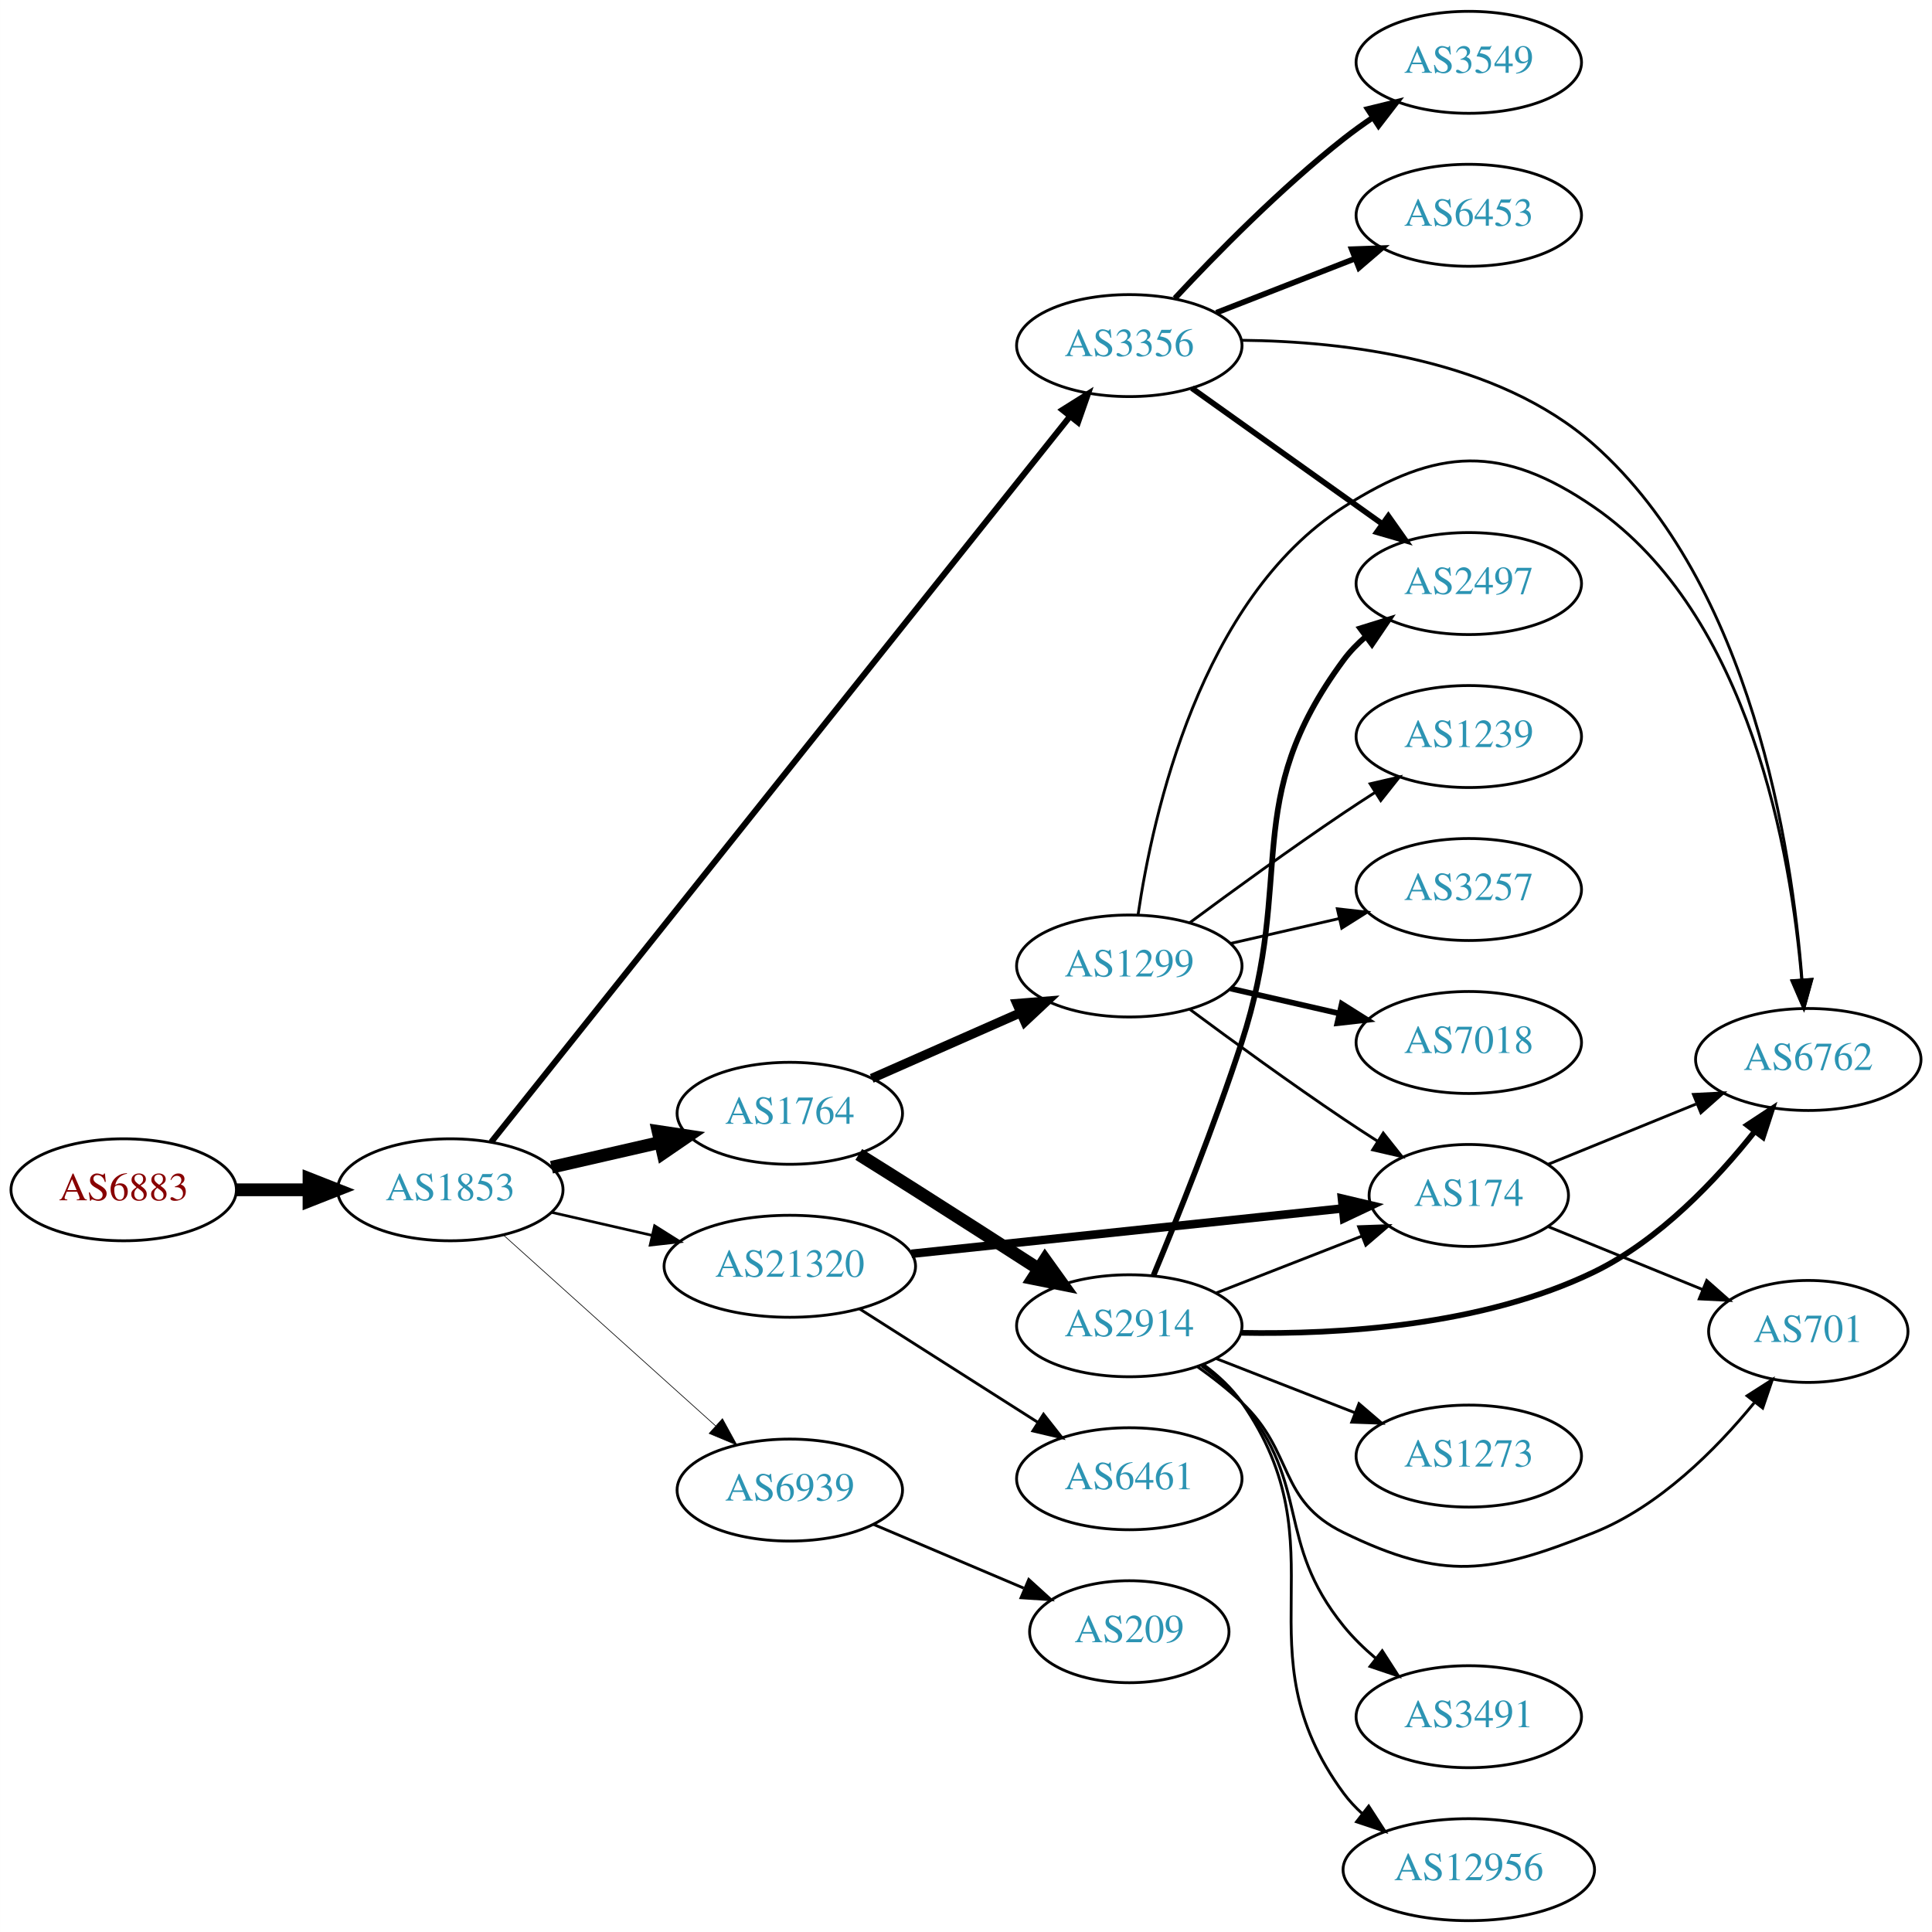
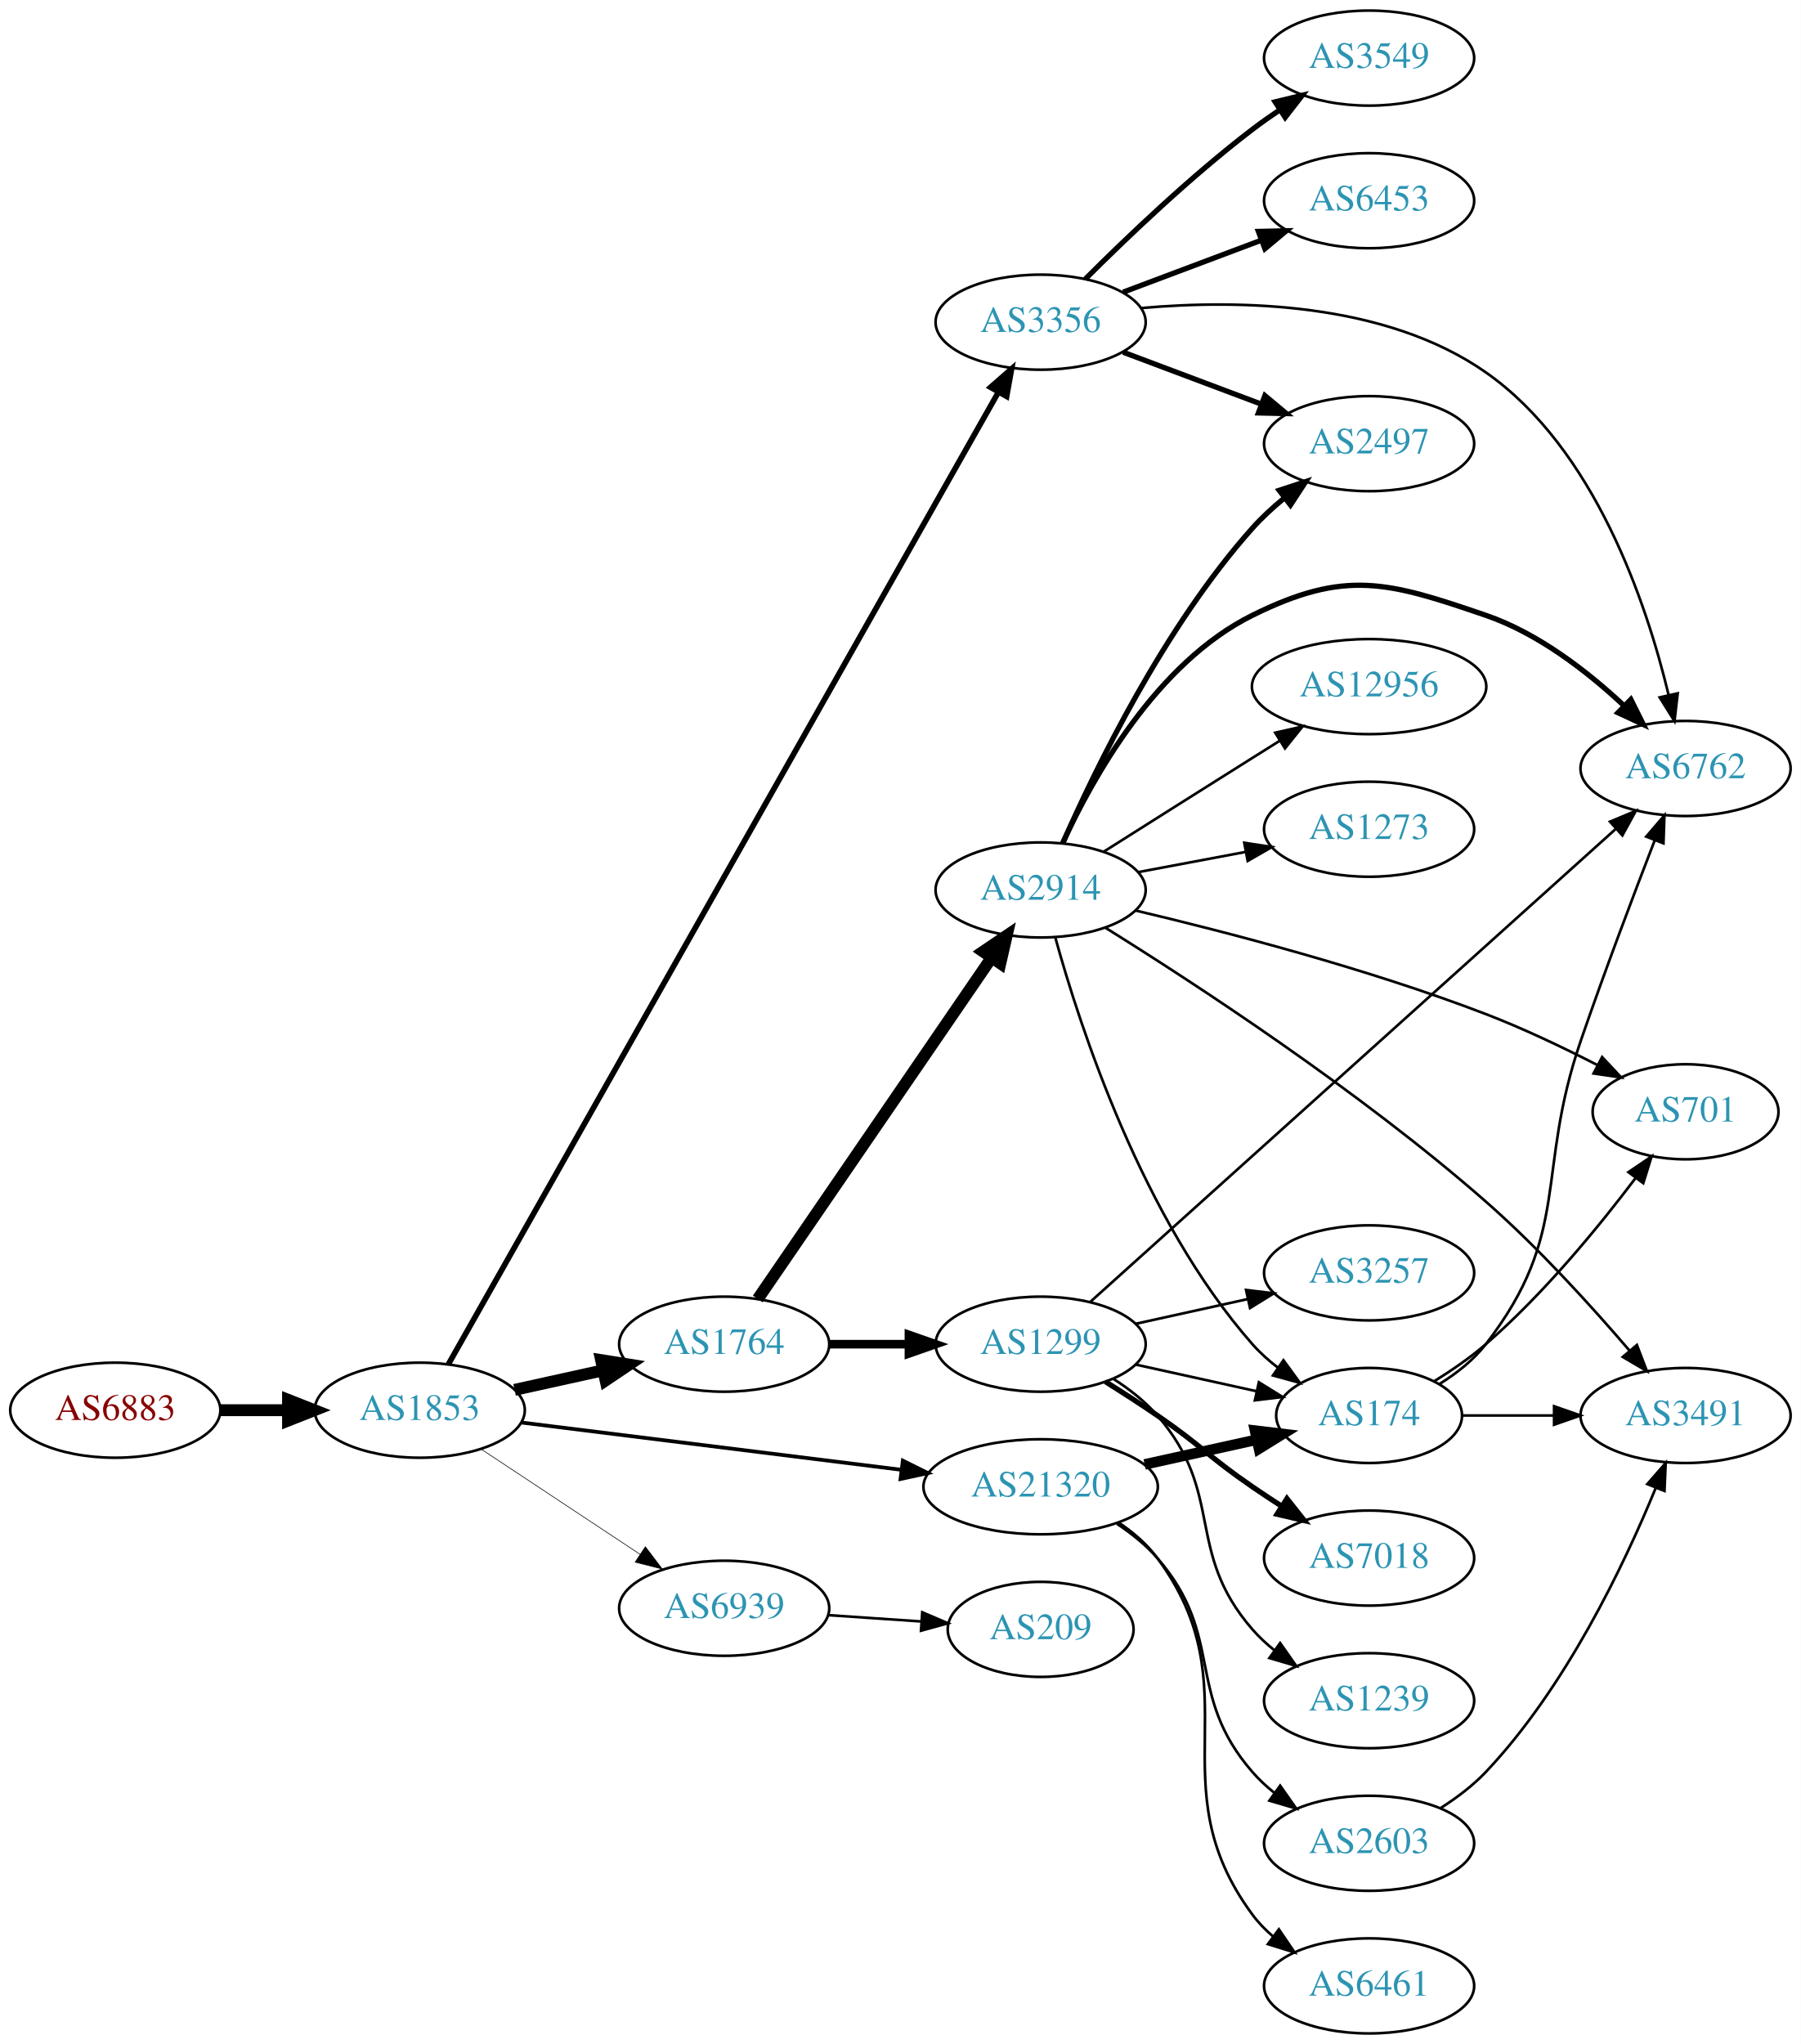
- <svg xmlns="http://www.w3.org/2000/svg" xmlns:xlink="http://www.w3.org/1999/xlink" width="682pt" height="682pt" viewBox="0.00 0.00 681.96 682.00">
-   <g id="graph0" class="graph" transform="scale(1 1) rotate(0) translate(4 678)">
-     <polygon fill="white" stroke="none" points="-4,4 -4,-678 677.956,-678 677.956,4 -4,4" />
+ <svg xmlns="http://www.w3.org/2000/svg" xmlns:xlink="http://www.w3.org/1999/xlink" width="682pt" height="774pt" viewBox="0.00 0.00 681.96 774.00">
+   <g id="graph0" class="graph" transform="scale(1 1) rotate(0) translate(4 770)">
+     <polygon fill="white" stroke="none" points="-4,4 -4,-770 677.956,-770 677.956,4 -4,4" />
    <g id="node1" class="node">
      <g id="a_node1">
        <a xlink:href="/asn/6883" xlink:title="AS6883 ~ Parlamentsdirektion [AT]">
-           <ellipse fill="#ffffff" stroke="black" cx="39.647" cy="-258" rx="39.794" ry="18" />
-           <text text-anchor="middle" x="39.647" y="-254.3" font-family="Times,serif" font-size="14.00" fill="#880000">AS6883</text>
+           <ellipse fill="#ffffff" stroke="black" cx="39.647" cy="-236" rx="39.794" ry="18" />
+           <text text-anchor="middle" x="39.647" y="-232.3" font-family="Times,serif" font-size="14.00" fill="#880000">AS6883</text>
        </a>
      </g>
    </g>
    <g id="node2" class="node">
      <g id="a_node2">
        <a xlink:href="/asn/1853" xlink:title="AS1853 ~ ACOnet Backbone [AT]">
-           <ellipse fill="#ffffff" stroke="black" cx="154.939" cy="-258" rx="39.794" ry="18" />
-           <text text-anchor="middle" x="154.939" y="-254.3" font-family="Times,serif" font-size="14.00" fill="#2c94b3">AS1853</text>
+           <ellipse fill="#ffffff" stroke="black" cx="154.939" cy="-236" rx="39.794" ry="18" />
+           <text text-anchor="middle" x="154.939" y="-232.3" font-family="Times,serif" font-size="14.00" fill="#2c94b3">AS1853</text>
        </a>
      </g>
    </g>
    <g id="edge1" class="edge">
-       <path fill="none" stroke="black" stroke-width="4.5" d="M79.319,-258C87.522,-258 96.286,-258 104.818,-258" />
-       <polygon fill="black" stroke="black" stroke-width="4.5" points="105.057,-261.938 115.057,-258 105.057,-254.063 105.057,-261.938" />
+       <path fill="none" stroke="black" stroke-width="4.5" d="M79.319,-236C87.522,-236 96.286,-236 104.818,-236" />
+       <polygon fill="black" stroke="black" stroke-width="4.5" points="105.057,-239.938 115.057,-236 105.057,-232.063 105.057,-239.938" />
    </g>
    <g id="node3" class="node">
      <g id="a_node3">
-         <a xlink:href="/asn/1764" xlink:title="AS1764 ~ NEXTLAYER-AS [AT]">
-           <ellipse fill="#ffffff" stroke="black" cx="274.782" cy="-285" rx="39.794" ry="18" />
-           <text text-anchor="middle" x="274.782" y="-281.3" font-family="Times,serif" font-size="14.00" fill="#2c94b3">AS1764</text>
+         <a xlink:href="/asn/3356" xlink:title="AS3356 ~ Level 3 Parent, LLC [US]">
+           <ellipse fill="#ffffff" stroke="black" cx="390.075" cy="-648" rx="39.794" ry="18" />
+           <text text-anchor="middle" x="390.075" y="-644.3" font-family="Times,serif" font-size="14.00" fill="#2c94b3">AS3356</text>
        </a>
      </g>
    </g>
    <g id="edge2" class="edge">
-       <path fill="none" stroke="black" stroke-width="4.5" d="M190.659,-265.955C202.659,-268.704 216.28,-271.825 228.972,-274.733" />
-       <polygon fill="black" stroke="black" stroke-width="4.5" points="228.277,-278.613 238.904,-277.009 230.036,-270.937 228.277,-278.613" />
+       <path fill="none" stroke="black" stroke-width="2.132" d="M165.808,-253.44C202.369,-318.051 330.249,-544.043 374.148,-621.621" />
+       <polygon fill="black" stroke="black" stroke-width="2.132" points="371.102,-623.346 379.073,-630.325 377.195,-619.898 371.102,-623.346" />
    </g>
    <g id="node4" class="node">
      <g id="a_node4">
-         <a xlink:href="/asn/3356" xlink:title="AS3356 ~ Level 3 Parent, LLC [US]">
-           <ellipse fill="#ffffff" stroke="black" cx="394.625" cy="-556" rx="39.794" ry="18" />
-           <text text-anchor="middle" x="394.625" y="-552.3" font-family="Times,serif" font-size="14.00" fill="#2c94b3">AS3356</text>
+         <a xlink:href="/asn/1764" xlink:title="AS1764 ~ NEXTLAYER-AS [AT]">
+           <ellipse fill="#ffffff" stroke="black" cx="270.232" cy="-261" rx="39.794" ry="18" />
+           <text text-anchor="middle" x="270.232" y="-257.3" font-family="Times,serif" font-size="14.00" fill="#2c94b3">AS1764</text>
        </a>
      </g>
    </g>
    <g id="edge3" class="edge">
-       <path fill="none" stroke="black" stroke-width="2.132" d="M169.399,-274.876C209.18,-324.751 326.367,-471.676 373.577,-530.866" />
-       <polygon fill="black" stroke="black" stroke-width="2.132" points="371.046,-533.305 380.018,-538.94 376.518,-528.94 371.046,-533.305" />
+       <path fill="none" stroke="black" stroke-width="4.5" d="M190.856,-243.705C201.408,-246.033 213.147,-248.624 224.26,-251.076" />
+       <polygon fill="black" stroke="black" stroke-width="4.5" points="223.623,-254.968 234.237,-253.278 225.32,-247.278 223.623,-254.968" />
    </g>
    <g id="node5" class="node">
      <g id="a_node5">
        <a xlink:href="/asn/21320" xlink:title="AS21320 ~ GEANT Vereniging [EU]">
-           <ellipse fill="#ffffff" stroke="black" cx="274.782" cy="-231" rx="44.393" ry="18" />
-           <text text-anchor="middle" x="274.782" y="-227.3" font-family="Times,serif" font-size="14.00" fill="#2c94b3">AS21320</text>
+           <ellipse fill="#ffffff" stroke="black" cx="390.075" cy="-207" rx="44.393" ry="18" />
+           <text text-anchor="middle" x="390.075" y="-203.3" font-family="Times,serif" font-size="14.00" fill="#2c94b3">AS21320</text>
        </a>
      </g>
    </g>
    <g id="edge4" class="edge">
-       <path fill="none" stroke="black" stroke-width="0.947" d="M190.659,-250.045C201.797,-247.493 214.332,-244.621 226.225,-241.896" />
-       <polygon fill="black" stroke="black" stroke-width="0.947" points="227.054,-245.297 236.02,-239.652 225.491,-238.474 227.054,-245.297" />
+       <path fill="none" stroke="black" stroke-width="1.421" d="M193.397,-231.341C232.363,-226.494 293.659,-218.869 337.257,-213.446" />
+       <polygon fill="black" stroke="black" stroke-width="1.421" points="337.889,-216.894 347.38,-212.186 337.025,-209.948 337.889,-216.894" />
    </g>
    <g id="node6" class="node">
      <g id="a_node6">
        <a xlink:href="/asn/6939" xlink:title="AS6939 ~ Hurricane Electric LLC [US]">
-           <ellipse fill="#ffffff" stroke="black" cx="274.782" cy="-152" rx="39.794" ry="18" />
-           <text text-anchor="middle" x="274.782" y="-148.3" font-family="Times,serif" font-size="14.00" fill="#2c94b3">AS6939</text>
+           <ellipse fill="#ffffff" stroke="black" cx="270.232" cy="-161" rx="39.794" ry="18" />
+           <text text-anchor="middle" x="270.232" y="-157.3" font-family="Times,serif" font-size="14.00" fill="#2c94b3">AS6939</text>
        </a>
      </g>
    </g>
    <g id="edge5" class="edge">
-       <path fill="none" stroke="black" stroke-width="0.237" d="M173.837,-241.901C193.765,-223.975 226.123,-194.87 248.6,-174.651" />
-       <polygon fill="black" stroke="black" stroke-width="0.237" points="251.008,-177.193 256.102,-167.903 246.326,-171.989 251.008,-177.193" />
+       <path fill="none" stroke="black" stroke-width="0.237" d="M178.052,-221.361C195.252,-209.975 219.32,-194.042 238.41,-181.405" />
+       <polygon fill="black" stroke="black" stroke-width="0.237" points="240.382,-184.297 246.788,-175.858 236.518,-178.46 240.382,-184.297" />
    </g>
    <g id="node7" class="node">
      <g id="a_node7">
-         <a xlink:href="/asn/2914" xlink:title="AS2914 ~ NTT America, Inc. [US]">
-           <ellipse fill="#ffffff" stroke="black" cx="394.625" cy="-210" rx="39.794" ry="18" />
-           <text text-anchor="middle" x="394.625" y="-206.3" font-family="Times,serif" font-size="14.00" fill="#2c94b3">AS2914</text>
+         <a xlink:href="/asn/2497" xlink:title="AS2497 ~ Internet Initiative Japan Inc. [JP]">
+           <ellipse fill="#ffffff" stroke="black" cx="514.467" cy="-602" rx="39.794" ry="18" />
+           <text text-anchor="middle" x="514.467" y="-598.3" font-family="Times,serif" font-size="14.00" fill="#2c94b3">AS2497</text>
        </a>
      </g>
    </g>
    <g id="edge6" class="edge">
-       <path fill="none" stroke="black" stroke-width="4.5" d="M299.131,-270.482C305.572,-266.456 312.555,-262.073 318.978,-258 333.389,-248.864 349.3,-238.65 362.717,-230" />
-       <polygon fill="black" stroke="black" stroke-width="4.5" points="364.866,-233.299 371.134,-224.569 360.596,-226.683 364.866,-233.299" />
+       <path fill="none" stroke="black" stroke-width="2" d="M421.329,-636.629C437.07,-630.713 456.517,-623.404 473.482,-617.028" />
+       <polygon fill="black" stroke="black" stroke-width="2" points="475.007,-620.194 483.137,-613.399 472.545,-613.641 475.007,-620.194" />
    </g>
    <g id="node8" class="node">
      <g id="a_node8">
-         <a xlink:href="/asn/1299" xlink:title="AS1299 ~ Telia Carrier [EU]">
-           <ellipse fill="#ffffff" stroke="black" cx="394.625" cy="-337" rx="39.794" ry="18" />
-           <text text-anchor="middle" x="394.625" y="-333.3" font-family="Times,serif" font-size="14.00" fill="#2c94b3">AS1299</text>
+         <a xlink:href="/asn/6762" xlink:title="AS6762 ~ TELECOM ITALIA SPARKLE S.p.A. [IT]">
+           <ellipse fill="#ffffff" stroke="black" cx="634.31" cy="-479" rx="39.794" ry="18" />
+           <text text-anchor="middle" x="634.31" y="-475.3" font-family="Times,serif" font-size="14.00" fill="#2c94b3">AS6762</text>
        </a>
      </g>
    </g>
    <g id="edge7" class="edge">
-       <path fill="none" stroke="black" stroke-width="3.273" d="M303.709,-297.323C319.298,-304.202 338.934,-312.867 355.877,-320.343" />
-       <polygon fill="black" stroke="black" stroke-width="3.273" points="354.928,-323.75 365.49,-324.585 357.754,-317.346 354.928,-323.75" />
+       <path fill="none" stroke="black" d="M428.254,-653.357C464.767,-656.574 520.408,-655.792 558.663,-629 599.904,-600.117 619.502,-541.716 627.87,-506.919" />
+       <polygon fill="black" stroke="black" points="631.335,-507.461 630.118,-496.936 624.506,-505.923 631.335,-507.461" />
    </g>
    <g id="node9" class="node">
      <g id="a_node9">
-         <a xlink:href="/asn/2497" xlink:title="AS2497 ~ Internet Initiative Japan Inc. [JP]">
-           <ellipse fill="#ffffff" stroke="black" cx="514.467" cy="-472" rx="39.794" ry="18" />
-           <text text-anchor="middle" x="514.467" y="-468.3" font-family="Times,serif" font-size="14.00" fill="#2c94b3">AS2497</text>
-         </a>
-       </g>
-     </g>
-     <g id="edge18" class="edge">
-       <path fill="none" stroke="black" stroke-width="2" d="M416.692,-540.982C435.428,-527.627 463.019,-507.96 483.952,-493.039" />
-       <polygon fill="black" stroke="black" stroke-width="2" points="486.073,-495.825 492.184,-487.171 482.01,-490.125 486.073,-495.825" />
+         <a xlink:href="/asn/6453" xlink:title="AS6453 ~ TATA COMMUNICATIONS (AMERICA) INC [US]">
+           <ellipse fill="#ffffff" stroke="black" cx="514.467" cy="-694" rx="39.794" ry="18" />
+           <text text-anchor="middle" x="514.467" y="-690.3" font-family="Times,serif" font-size="14.00" fill="#2c94b3">AS6453</text>
+         </a>
+       </g>
+     </g>
+     <g id="edge8" class="edge">
+       <path fill="none" stroke="black" stroke-width="2" d="M421.329,-659.371C437.07,-665.287 456.517,-672.596 473.482,-678.972" />
+       <polygon fill="black" stroke="black" stroke-width="2" points="472.545,-682.359 483.137,-682.601 475.007,-675.806 472.545,-682.359" />
+     </g>
+     <g id="node10" class="node">
+       <g id="a_node10">
+         <a xlink:href="/asn/3549" xlink:title="AS3549 ~ Level 3 Parent, LLC [US]">
+           <ellipse fill="#ffffff" stroke="black" cx="514.467" cy="-748" rx="39.794" ry="18" />
+           <text text-anchor="middle" x="514.467" y="-744.3" font-family="Times,serif" font-size="14.00" fill="#2c94b3">AS3549</text>
+         </a>
+       </g>
+     </g>
+     <g id="edge9" class="edge">
+       <path fill="none" stroke="black" stroke-width="2" d="M406.974,-664.319C422.431,-679.772 446.929,-703.194 470.271,-721 473.593,-723.534 477.161,-726.053 480.77,-728.475" />
+       <polygon fill="black" stroke="black" stroke-width="2" points="478.874,-731.417 489.17,-733.915 482.679,-725.542 478.874,-731.417" />
    </g>
    <g id="node11" class="node">
      <g id="a_node11">
-         <a xlink:href="/asn/6762" xlink:title="AS6762 ~ TELECOM ITALIA SPARKLE S.p.A. [IT]">
-           <ellipse fill="#ffffff" stroke="black" cx="634.31" cy="-304" rx="39.794" ry="18" />
-           <text text-anchor="middle" x="634.31" y="-300.3" font-family="Times,serif" font-size="14.00" fill="#2c94b3">AS6762</text>
+         <a xlink:href="/asn/2914" xlink:title="AS2914 ~ NTT America, Inc. [US]">
+           <ellipse fill="#ffffff" stroke="black" cx="390.075" cy="-433" rx="39.794" ry="18" />
+           <text text-anchor="middle" x="390.075" y="-429.3" font-family="Times,serif" font-size="14.00" fill="#2c94b3">AS2914</text>
+         </a>
+       </g>
+     </g>
+     <g id="edge10" class="edge">
+       <path fill="none" stroke="black" stroke-width="4.5" d="M282.962,-278.121C303.732,-308.436 347.079,-371.704 371.454,-407.281" />
+       <polygon fill="black" stroke="black" stroke-width="4.5" points="368.317,-409.669 377.217,-415.693 374.814,-405.218 368.317,-409.669" />
+     </g>
+     <g id="node12" class="node">
+       <g id="a_node12">
+         <a xlink:href="/asn/1299" xlink:title="AS1299 ~ Telia Carrier [EU]">
+           <ellipse fill="#ffffff" stroke="black" cx="390.075" cy="-261" rx="39.794" ry="18" />
+           <text text-anchor="middle" x="390.075" y="-257.3" font-family="Times,serif" font-size="14.00" fill="#2c94b3">AS1299</text>
+         </a>
+       </g>
+     </g>
+     <g id="edge11" class="edge">
+       <path fill="none" stroke="black" stroke-width="3.273" d="M310.145,-261C319.698,-261 330.048,-261 340.011,-261" />
+       <polygon fill="black" stroke="black" stroke-width="3.273" points="340.203,-264.5 350.203,-261 340.203,-257.5 340.203,-264.5" />
+     </g>
+     <g id="node14" class="node">
+       <g id="a_node14">
+         <a xlink:href="/asn/174" xlink:title="AS174 ~ Cogent Communications [US]">
+           <ellipse fill="#ffffff" stroke="black" cx="514.467" cy="-234" rx="35.194" ry="18" />
+           <text text-anchor="middle" x="514.467" y="-230.3" font-family="Times,serif" font-size="14.00" fill="#2c94b3">AS174</text>
+         </a>
+       </g>
+     </g>
+     <g id="edge26" class="edge">
+       <path fill="none" stroke="black" stroke-width="4" d="M429.465,-215.469C442.872,-218.427 457.984,-221.76 471.656,-224.776" />
+       <polygon fill="black" stroke="black" stroke-width="4" points="471.26,-228.273 481.779,-227.01 472.768,-221.437 471.26,-228.273" />
+     </g>
+     <g id="node21" class="node">
+       <g id="a_node21">
+         <a xlink:href="/asn/2603" xlink:title="AS2603 ~ NORDUnet [NO]">
+           <ellipse fill="#ffffff" stroke="black" cx="514.467" cy="-72" rx="39.794" ry="18" />
+           <text text-anchor="middle" x="514.467" y="-68.3" font-family="Times,serif" font-size="14.00" fill="#2c94b3">AS2603</text>
+         </a>
+       </g>
+     </g>
+     <g id="edge24" class="edge">
+       <path fill="none" stroke="black" d="M419.022,-192.956C424.56,-189.281 429.979,-184.941 434.271,-180 460.105,-150.258 444.437,-128.742 470.271,-99 472.736,-96.162 475.573,-93.523 478.59,-91.094" />
+       <polygon fill="black" stroke="black" points="480.777,-93.833 486.868,-85.164 476.701,-88.142 480.777,-93.833" />
+     </g>
+     <g id="node22" class="node">
+       <g id="a_node22">
+         <a xlink:href="/asn/6461" xlink:title="AS6461 ~ Zayo Bandwidth [US]">
+           <ellipse fill="#ffffff" stroke="black" cx="514.467" cy="-18" rx="39.794" ry="18" />
+           <text text-anchor="middle" x="514.467" y="-14.3" font-family="Times,serif" font-size="14.00" fill="#2c94b3">AS6461</text>
+         </a>
+       </g>
+     </g>
+     <g id="edge25" class="edge">
+       <path fill="none" stroke="black" d="M419.632,-193.445C425.132,-189.74 430.382,-185.263 434.271,-180 471.174,-130.059 433.368,-94.941 470.271,-45 472.505,-41.977 475.187,-39.214 478.108,-36.707" />
+       <polygon fill="black" stroke="black" points="480.303,-39.437 486.252,-30.669 476.134,-33.814 480.303,-39.437" />
+     </g>
+     <g id="node23" class="node">
+       <g id="a_node23">
+         <a xlink:href="/asn/209" xlink:title="AS209 ~ CenturyLink Communications, LLC [US]">
+           <ellipse fill="#ffffff" stroke="black" cx="390.075" cy="-153" rx="35.194" ry="18" />
+           <text text-anchor="middle" x="390.075" y="-149.3" font-family="Times,serif" font-size="14.00" fill="#2c94b3">AS209</text>
+         </a>
+       </g>
+     </g>
+     <g id="edge28" class="edge">
+       <path fill="none" stroke="black" d="M309.493,-158.403C320.824,-157.633 333.323,-156.785 344.991,-155.993" />
+       <polygon fill="black" stroke="black" points="345.241,-159.484 354.981,-155.315 344.767,-152.5 345.241,-159.484" />
+     </g>
+     <g id="edge16" class="edge">
+       <path fill="none" stroke="black" stroke-width="2" d="M398.555,-450.917C410.709,-478.601 436.794,-532.492 470.271,-570 473.831,-573.988 477.96,-577.794 482.226,-581.299" />
+       <polygon fill="black" stroke="black" stroke-width="2" points="480.42,-584.325 490.484,-587.638 484.683,-578.773 480.42,-584.325" />
+     </g>
+     <g id="edge12" class="edge">
+       <path fill="none" stroke="black" stroke-width="2" d="M398.38,-450.672C409.654,-475.305 433.87,-518.966 470.271,-537 505.473,-554.44 521.501,-549.74 558.663,-537 578.519,-530.193 597.167,-515.71 610.857,-502.921" />
+       <polygon fill="black" stroke="black" stroke-width="2" points="613.594,-505.141 618.317,-495.657 608.711,-500.126 613.594,-505.141" />
+     </g>
+     <g id="node13" class="node">
+       <g id="a_node13">
+         <a xlink:href="/asn/701" xlink:title="AS701 ~ UUNET [US]">
+           <ellipse fill="#ffffff" stroke="black" cx="634.31" cy="-349" rx="35.194" ry="18" />
+           <text text-anchor="middle" x="634.31" y="-345.3" font-family="Times,serif" font-size="14.00" fill="#2c94b3">AS701</text>
+         </a>
+       </g>
+     </g>
+     <g id="edge13" class="edge">
+       <path fill="none" stroke="black" d="M426.03,-425.215C460.365,-417.101 513.954,-403.177 558.663,-386 572.896,-380.532 588.064,-373.293 600.985,-366.67" />
+       <polygon fill="black" stroke="black" points="602.705,-369.72 609.949,-361.989 599.465,-363.515 602.705,-369.72" />
+     </g>
+     <g id="edge14" class="edge">
+       <path fill="none" stroke="black" d="M395.629,-415.008C404.87,-381.438 428.565,-308.377 470.271,-261 473.098,-257.789 476.399,-254.827 479.894,-252.135" />
+       <polygon fill="black" stroke="black" points="482.028,-254.915 488.269,-246.354 478.051,-249.155 482.028,-254.915" />
+     </g>
+     <g id="node15" class="node">
+       <g id="a_node15">
+         <a xlink:href="/asn/12956" xlink:title="AS12956 ~ TELXIUS [ES]">
+           <ellipse fill="#ffffff" stroke="black" cx="514.467" cy="-510" rx="44.393" ry="18" />
+           <text text-anchor="middle" x="514.467" y="-506.3" font-family="Times,serif" font-size="14.00" fill="#2c94b3">AS12956</text>
        </a>
      </g>
    </g>
    <g id="edge15" class="edge">
-       <path fill="none" stroke="black" d="M434.31,-557.879C470.699,-557.528 524.549,-551.253 558.663,-521 614.386,-471.585 628.532,-378.627 632.109,-332.068" />
-       <polygon fill="black" stroke="black" points="635.602,-332.284 632.767,-322.075 628.618,-331.824 635.602,-332.284" />
+       <path fill="none" stroke="black" d="M413.931,-447.468C429.741,-457.467 451.27,-471.064 470.271,-483 473.629,-485.11 477.136,-487.309 480.637,-489.501" />
+       <polygon fill="black" stroke="black" points="478.904,-492.545 489.238,-494.882 482.617,-486.611 478.904,-492.545" />
    </g>
    <g id="node16" class="node">
      <g id="a_node16">
-         <a xlink:href="/asn/6453" xlink:title="AS6453 ~ TATA COMMUNICATIONS (AMERICA) INC [US]">
-           <ellipse fill="#ffffff" stroke="black" cx="514.467" cy="-602" rx="39.794" ry="18" />
-           <text text-anchor="middle" x="514.467" y="-598.3" font-family="Times,serif" font-size="14.00" fill="#2c94b3">AS6453</text>
-         </a>
-       </g>
-     </g>
-     <g id="edge16" class="edge">
-       <path fill="none" stroke="black" stroke-width="2" d="M425.361,-567.608C440.155,-573.382 458.232,-580.439 474.154,-586.654" />
-       <polygon fill="black" stroke="black" stroke-width="2" points="473.152,-590.02 483.74,-590.396 475.697,-583.499 473.152,-590.02" />
+         <a xlink:href="/asn/3491" xlink:title="AS3491 ~ PCCW Global, Inc. [US]">
+           <ellipse fill="#ffffff" stroke="black" cx="634.31" cy="-234" rx="39.794" ry="18" />
+           <text text-anchor="middle" x="634.31" y="-230.3" font-family="Times,serif" font-size="14.00" fill="#2c94b3">AS3491</text>
+         </a>
+       </g>
+     </g>
+     <g id="edge17" class="edge">
+       <path fill="none" stroke="black" d="M414.441,-418.793C447.917,-397.952 510.77,-356.992 558.663,-315 578.558,-297.557 598.752,-275.308 613.111,-258.543" />
+       <polygon fill="black" stroke="black" points="615.876,-260.694 619.664,-250.799 610.533,-256.172 615.876,-260.694" />
    </g>
    <g id="node17" class="node">
      <g id="a_node17">
-         <a xlink:href="/asn/3549" xlink:title="AS3549 ~ Level 3 Parent, LLC [US]">
-           <ellipse fill="#ffffff" stroke="black" cx="514.467" cy="-656" rx="39.794" ry="18" />
-           <text text-anchor="middle" x="514.467" y="-652.3" font-family="Times,serif" font-size="14.00" fill="#2c94b3">AS3549</text>
-         </a>
-       </g>
-     </g>
-     <g id="edge17" class="edge">
-       <path fill="none" stroke="black" stroke-width="2" d="M410.722,-572.712C425.187,-588.235 448.044,-611.519 470.271,-629 473.556,-631.583 477.099,-634.133 480.694,-636.573" />
-       <polygon fill="black" stroke="black" stroke-width="2" points="478.789,-639.509 489.079,-642.033 482.609,-633.643 478.789,-639.509" />
-     </g>
-     <g id="node12" class="node">
-       <g id="a_node12">
-         <a xlink:href="/asn/174" xlink:title="AS174 ~ Cogent Communications [US]">
-           <ellipse fill="#ffffff" stroke="black" cx="514.467" cy="-256" rx="35.194" ry="18" />
-           <text text-anchor="middle" x="514.467" y="-252.3" font-family="Times,serif" font-size="14.00" fill="#2c94b3">AS174</text>
-         </a>
-       </g>
-     </g>
-     <g id="edge20" class="edge">
-       <path fill="none" stroke="black" stroke-width="3" d="M317.728,-235.412C360.541,-239.915 426.687,-246.872 470.031,-251.431" />
-       <polygon fill="black" stroke="black" stroke-width="3" points="469.681,-254.914 479.992,-252.479 470.413,-247.952 469.681,-254.914" />
+         <a xlink:href="/asn/1273" xlink:title="AS1273 ~ Vodafone Group PLC [EU]">
+           <ellipse fill="#ffffff" stroke="black" cx="514.467" cy="-456" rx="39.794" ry="18" />
+           <text text-anchor="middle" x="514.467" y="-452.3" font-family="Times,serif" font-size="14.00" fill="#2c94b3">AS1273</text>
+         </a>
+       </g>
+     </g>
+     <g id="edge18" class="edge">
+       <path fill="none" stroke="black" d="M427.135,-439.776C439.834,-442.163 454.28,-444.878 467.674,-447.395" />
+       <polygon fill="black" stroke="black" points="467.191,-450.865 477.665,-449.272 468.484,-443.985 467.191,-450.865" />
+     </g>
+     <g id="edge19" class="edge">
+       <path fill="none" stroke="black" d="M408.887,-277.03C451.321,-315.219 558.512,-411.685 607.799,-456.042" />
+       <polygon fill="black" stroke="black" points="605.697,-458.859 615.471,-462.946 610.38,-453.655 605.697,-458.859" />
+     </g>
+     <g id="edge22" class="edge">
+       <path fill="none" stroke="black" d="M426.148,-253.263C440.381,-250.123 456.936,-246.471 471.78,-243.196" />
+       <polygon fill="black" stroke="black" points="472.723,-246.572 481.734,-241 471.215,-239.737 472.723,-246.572" />
    </g>
    <g id="node18" class="node">
      <g id="a_node18">
-         <a xlink:href="/asn/6461" xlink:title="AS6461 ~ Zayo Bandwidth [US]">
-           <ellipse fill="#ffffff" stroke="black" cx="394.625" cy="-156" rx="39.794" ry="18" />
-           <text text-anchor="middle" x="394.625" y="-152.3" font-family="Times,serif" font-size="14.00" fill="#2c94b3">AS6461</text>
-         </a>
-       </g>
-     </g>
-     <g id="edge19" class="edge">
-       <path fill="none" stroke="black" d="M299.346,-216.003C317.402,-204.511 342.489,-188.545 362.245,-175.972" />
-       <polygon fill="black" stroke="black" points="364.345,-178.783 370.902,-170.461 360.587,-172.878 364.345,-178.783" />
-     </g>
-     <g id="node22" class="node">
-       <g id="a_node22">
-         <a xlink:href="/asn/209" xlink:title="AS209 ~ CenturyLink Communications, LLC [US]">
-           <ellipse fill="#ffffff" stroke="black" cx="394.625" cy="-102" rx="35.194" ry="18" />
-           <text text-anchor="middle" x="394.625" y="-98.3" font-family="Times,serif" font-size="14.00" fill="#2c94b3">AS209</text>
-         </a>
-       </g>
-     </g>
-     <g id="edge28" class="edge">
-       <path fill="none" stroke="black" d="M304.308,-139.896C320.252,-133.132 340.284,-124.632 357.335,-117.397" />
-       <polygon fill="black" stroke="black" points="359.138,-120.435 366.976,-113.307 356.404,-113.991 359.138,-120.435" />
-     </g>
-     <g id="edge8" class="edge">
-       <path fill="none" stroke="black" stroke-width="2" d="M403.199,-227.854C411.459,-247.697 424.765,-280.798 434.271,-310 453.492,-369.047 433.368,-395.059 470.271,-445 472.505,-448.023 475.187,-450.786 478.108,-453.293" />
-       <polygon fill="black" stroke="black" stroke-width="2" points="476.134,-456.186 486.252,-459.331 480.303,-450.563 476.134,-456.186" />
-     </g>
-     <g id="node10" class="node">
-       <g id="a_node10">
-         <a xlink:href="/asn/701" xlink:title="AS701 ~ UUNET [US]">
-           <ellipse fill="#ffffff" stroke="black" cx="634.31" cy="-208" rx="35.194" ry="18" />
-           <text text-anchor="middle" x="634.31" y="-204.3" font-family="Times,serif" font-size="14.00" fill="#2c94b3">AS701</text>
-         </a>
-       </g>
-     </g>
-     <g id="edge9" class="edge">
-       <path fill="none" stroke="black" d="M418.567,-195.647C423.96,-191.828 429.517,-187.503 434.271,-183 453.119,-165.147 446.933,-148.371 470.271,-137 505.588,-119.793 522.183,-122.422 558.663,-137 581.716,-146.213 601.715,-166.308 615.195,-182.776" />
-       <polygon fill="black" stroke="black" points="612.705,-185.273 621.631,-190.981 618.213,-180.953 612.705,-185.273" />
-     </g>
-     <g id="edge10" class="edge">
-       <path fill="none" stroke="black" stroke-width="2" d="M434.18,-207.512C468.533,-206.873 519.311,-209.899 558.663,-229 581.814,-240.237 601.979,-261.632 615.494,-278.704" />
-       <polygon fill="black" stroke="black" stroke-width="2" points="612.729,-280.85 621.579,-286.674 618.293,-276.602 612.729,-280.85" />
-     </g>
-     <g id="edge11" class="edge">
-       <path fill="none" stroke="black" d="M425.361,-221.608C440.978,-227.704 460.255,-235.229 476.792,-241.684" />
-       <polygon fill="black" stroke="black" points="475.575,-244.966 486.163,-245.342 478.121,-238.445 475.575,-244.966" />
-     </g>
-     <g id="node13" class="node">
-       <g id="a_node13">
-         <a xlink:href="/asn/3491" xlink:title="AS3491 ~ PCCW Global, Inc. [US]">
-           <ellipse fill="#ffffff" stroke="black" cx="514.467" cy="-72" rx="39.794" ry="18" />
-           <text text-anchor="middle" x="514.467" y="-68.3" font-family="Times,serif" font-size="14.00" fill="#2c94b3">AS3491</text>
-         </a>
-       </g>
-     </g>
-     <g id="edge12" class="edge">
-       <path fill="none" stroke="black" d="M420.172,-195.816C425.268,-192.102 430.291,-187.78 434.271,-183 458.959,-153.347 445.997,-133.993 470.271,-104 473.563,-99.933 477.484,-96.112 481.602,-92.626" />
-       <polygon fill="black" stroke="black" points="483.912,-95.262 489.648,-86.355 479.609,-89.741 483.912,-95.262" />
-     </g>
-     <g id="node14" class="node">
-       <g id="a_node14">
-         <a xlink:href="/asn/12956" xlink:title="AS12956 ~ TELXIUS [ES]">
-           <ellipse fill="#ffffff" stroke="black" cx="514.467" cy="-18" rx="44.393" ry="18" />
-           <text text-anchor="middle" x="514.467" y="-14.3" font-family="Times,serif" font-size="14.00" fill="#2c94b3">AS12956</text>
-         </a>
-       </g>
-     </g>
-     <g id="edge13" class="edge">
-       <path fill="none" stroke="black" d="M420.804,-196.298C425.868,-192.559 430.717,-188.105 434.271,-183 470.483,-130.976 432.74,-96.08 470.271,-45 472.209,-42.363 474.488,-39.924 476.971,-37.682" />
-       <polygon fill="black" stroke="black" points="479.132,-40.435 484.888,-31.539 474.842,-34.904 479.132,-40.435" />
-     </g>
-     <g id="node15" class="node">
-       <g id="a_node15">
-         <a xlink:href="/asn/1273" xlink:title="AS1273 ~ Vodafone Group PLC [EU]">
-           <ellipse fill="#ffffff" stroke="black" cx="514.467" cy="-164" rx="39.794" ry="18" />
-           <text text-anchor="middle" x="514.467" y="-160.3" font-family="Times,serif" font-size="14.00" fill="#2c94b3">AS1273</text>
-         </a>
-       </g>
-     </g>
-     <g id="edge14" class="edge">
-       <path fill="none" stroke="black" d="M425.361,-198.392C440.155,-192.618 458.232,-185.561 474.154,-179.346" />
-       <polygon fill="black" stroke="black" points="475.697,-182.501 483.74,-175.604 473.152,-175.98 475.697,-182.501" />
-     </g>
-     <g id="edge21" class="edge">
-       <path fill="none" stroke="black" d="M397.736,-355.203C402.897,-390.276 419.677,-466.606 470.271,-499 503.356,-520.183 526.297,-521.266 558.663,-499 613.843,-461.038 628.256,-376.296 632.004,-332.075" />
-       <polygon fill="black" stroke="black" points="635.502,-332.238 632.731,-322.012 628.52,-331.734 635.502,-332.238" />
-     </g>
-     <g id="edge24" class="edge">
-       <path fill="none" stroke="black" d="M415.955,-321.723C430.817,-310.696 451.562,-295.593 470.271,-283 474.088,-280.431 478.138,-277.79 482.169,-275.214" />
-       <polygon fill="black" stroke="black" points="484.273,-278.025 490.863,-269.729 480.538,-272.105 484.273,-278.025" />
+         <a xlink:href="/asn/7018" xlink:title="AS7018 ~ AT&amp;T Services, Inc. [US]">
+           <ellipse fill="#ffffff" stroke="black" cx="514.467" cy="-180" rx="39.794" ry="18" />
+           <text text-anchor="middle" x="514.467" y="-176.3" font-family="Times,serif" font-size="14.00" fill="#2c94b3">AS7018</text>
+         </a>
+       </g>
+     </g>
+     <g id="edge20" class="edge">
+       <path fill="none" stroke="black" stroke-width="2" d="M414.624,-246.784C421.065,-242.76 427.998,-238.301 434.271,-234 450.766,-222.689 453.776,-218.311 470.271,-207 473.799,-204.581 477.537,-202.111 481.278,-199.698" />
+       <polygon fill="black" stroke="black" stroke-width="2" points="483.35,-202.528 489.919,-194.216 479.6,-196.618 483.35,-202.528" />
    </g>
    <g id="node19" class="node">
      <g id="a_node19">
        <a xlink:href="/asn/1239" xlink:title="AS1239 ~ Sprint [US]">
-           <ellipse fill="#ffffff" stroke="black" cx="514.467" cy="-418" rx="39.794" ry="18" />
-           <text text-anchor="middle" x="514.467" y="-414.3" font-family="Times,serif" font-size="14.00" fill="#2c94b3">AS1239</text>
-         </a>
-       </g>
-     </g>
-     <g id="edge22" class="edge">
-       <path fill="none" stroke="black" d="M415.955,-352.277C430.817,-363.304 451.562,-378.407 470.271,-391 473.82,-393.389 477.57,-395.839 481.319,-398.242" />
-       <polygon fill="black" stroke="black" points="479.645,-401.325 489.967,-403.712 483.387,-395.409 479.645,-401.325" />
+           <ellipse fill="#ffffff" stroke="black" cx="514.467" cy="-126" rx="39.794" ry="18" />
+           <text text-anchor="middle" x="514.467" y="-122.3" font-family="Times,serif" font-size="14.00" fill="#2c94b3">AS1239</text>
+         </a>
+       </g>
+     </g>
+     <g id="edge21" class="edge">
+       <path fill="none" stroke="black" d="M417.674,-247.836C423.673,-243.981 429.632,-239.341 434.271,-234 460.105,-204.258 444.437,-182.742 470.271,-153 472.736,-150.162 475.573,-147.523 478.59,-145.094" />
+       <polygon fill="black" stroke="black" points="480.777,-147.833 486.868,-139.164 476.701,-142.142 480.777,-147.833" />
    </g>
    <g id="node20" class="node">
      <g id="a_node20">
        <a xlink:href="/asn/3257" xlink:title="AS3257 ~ GTT [DE]">
-           <ellipse fill="#ffffff" stroke="black" cx="514.467" cy="-364" rx="39.794" ry="18" />
-           <text text-anchor="middle" x="514.467" y="-360.3" font-family="Times,serif" font-size="14.00" fill="#2c94b3">AS3257</text>
+           <ellipse fill="#ffffff" stroke="black" cx="514.467" cy="-288" rx="39.794" ry="18" />
+           <text text-anchor="middle" x="514.467" y="-284.3" font-family="Times,serif" font-size="14.00" fill="#2c94b3">AS3257</text>
        </a>
      </g>
    </g>
    <g id="edge23" class="edge">
-       <path fill="none" stroke="black" d="M430.344,-344.955C442.344,-347.704 455.965,-350.825 468.657,-353.733" />
-       <polygon fill="black" stroke="black" points="468.06,-357.187 478.589,-356.009 469.623,-350.364 468.06,-357.187" />
-     </g>
-     <g id="node21" class="node">
-       <g id="a_node21">
-         <a xlink:href="/asn/7018" xlink:title="AS7018 ~ AT&amp;T Services, Inc. [US]">
-           <ellipse fill="#ffffff" stroke="black" cx="514.467" cy="-310" rx="39.794" ry="18" />
-           <text text-anchor="middle" x="514.467" y="-306.3" font-family="Times,serif" font-size="14.00" fill="#2c94b3">AS7018</text>
-         </a>
-       </g>
-     </g>
-     <g id="edge25" class="edge">
-       <path fill="none" stroke="black" stroke-width="2" d="M430.344,-329.045C442.344,-326.296 455.965,-323.175 468.657,-320.267" />
-       <polygon fill="black" stroke="black" stroke-width="2" points="469.623,-323.636 478.589,-317.991 468.06,-316.813 469.623,-323.636" />
-     </g>
-     <g id="edge26" class="edge">
-       <path fill="none" stroke="black" d="M542.503,-244.988C558.671,-238.402 579.423,-229.949 597.007,-222.787" />
-       <polygon fill="black" stroke="black" points="598.459,-225.975 606.4,-218.961 595.818,-219.492 598.459,-225.975" />
+       <path fill="none" stroke="black" d="M426.148,-268.737C439.335,-271.646 454.515,-274.995 468.48,-278.076" />
+       <polygon fill="black" stroke="black" points="467.87,-281.525 478.389,-280.262 469.378,-274.69 467.87,-281.525" />
+     </g>
+     <g id="edge29" class="edge">
+       <path fill="none" stroke="black" d="M541.163,-245.944C547.613,-249.959 554.013,-254.981 558.663,-261 591.405,-303.383 577.249,-325.353 594.663,-376 603.576,-401.921 614.641,-431.15 622.645,-451.831" />
+       <polygon fill="black" stroke="black" points="619.419,-453.194 626.305,-461.246 625.943,-450.657 619.419,-453.194" />
+     </g>
+     <g id="edge30" class="edge">
+       <path fill="none" stroke="black" d="M539.254,-247.045C545.833,-251.128 552.776,-255.91 558.663,-261 580.478,-279.864 601.362,-305.338 615.465,-324.024" />
+       <polygon fill="black" stroke="black" points="612.676,-326.139 621.446,-332.084 618.297,-321.968 612.676,-326.139" />
+     </g>
+     <g id="edge31" class="edge">
+       <path fill="none" stroke="black" d="M549.869,-234C560.693,-234 572.86,-234 584.487,-234" />
+       <polygon fill="black" stroke="black" points="584.518,-237.5 594.518,-234 584.518,-230.5 584.518,-237.5" />
    </g>
    <g id="edge27" class="edge">
-       <path fill="none" stroke="black" d="M542.503,-267.012C557.953,-273.306 577.589,-281.304 594.647,-288.252" />
-       <polygon fill="black" stroke="black" points="593.759,-291.669 604.341,-292.2 596.4,-285.186 593.759,-291.669" />
+       <path fill="none" stroke="black" d="M541.743,-85.457C547.753,-89.303 553.796,-93.865 558.663,-99 588.823,-130.819 610.934,-177.146 622.958,-206.416" />
+       <polygon fill="black" stroke="black" points="619.828,-208.016 626.787,-216.006 626.329,-205.421 619.828,-208.016" />
    </g>
  </g>
</svg>
